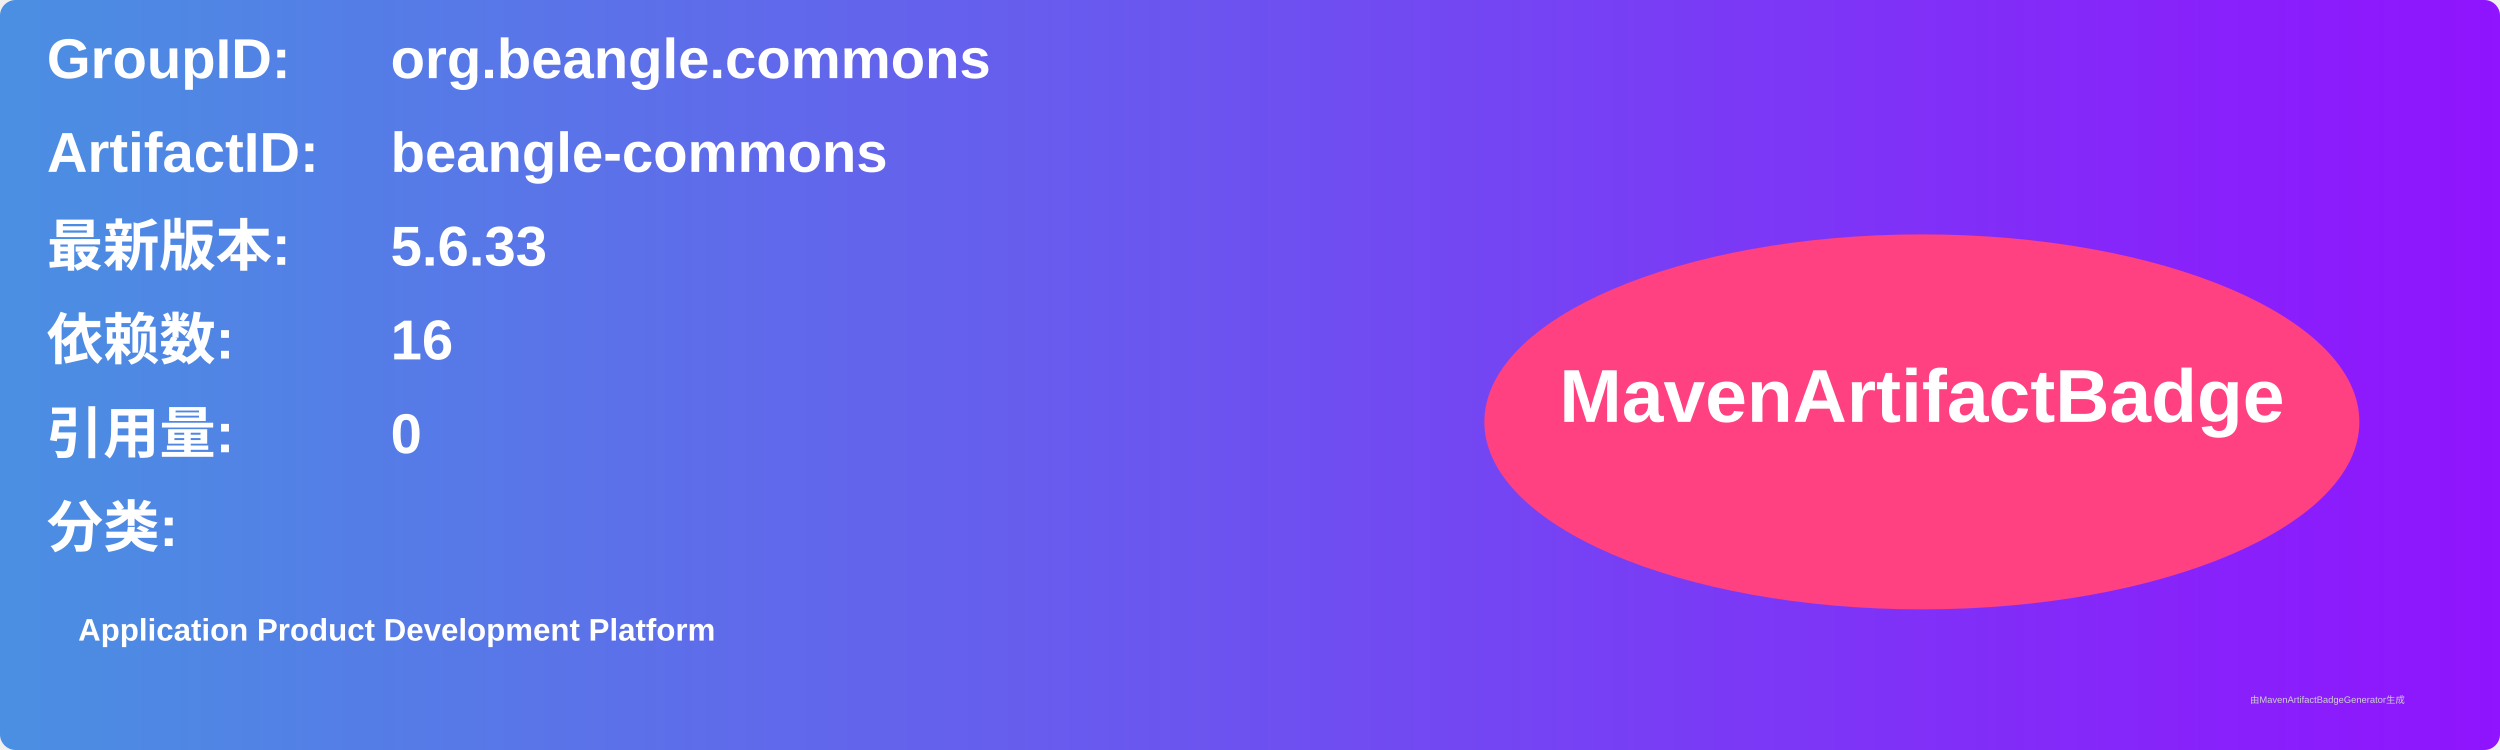
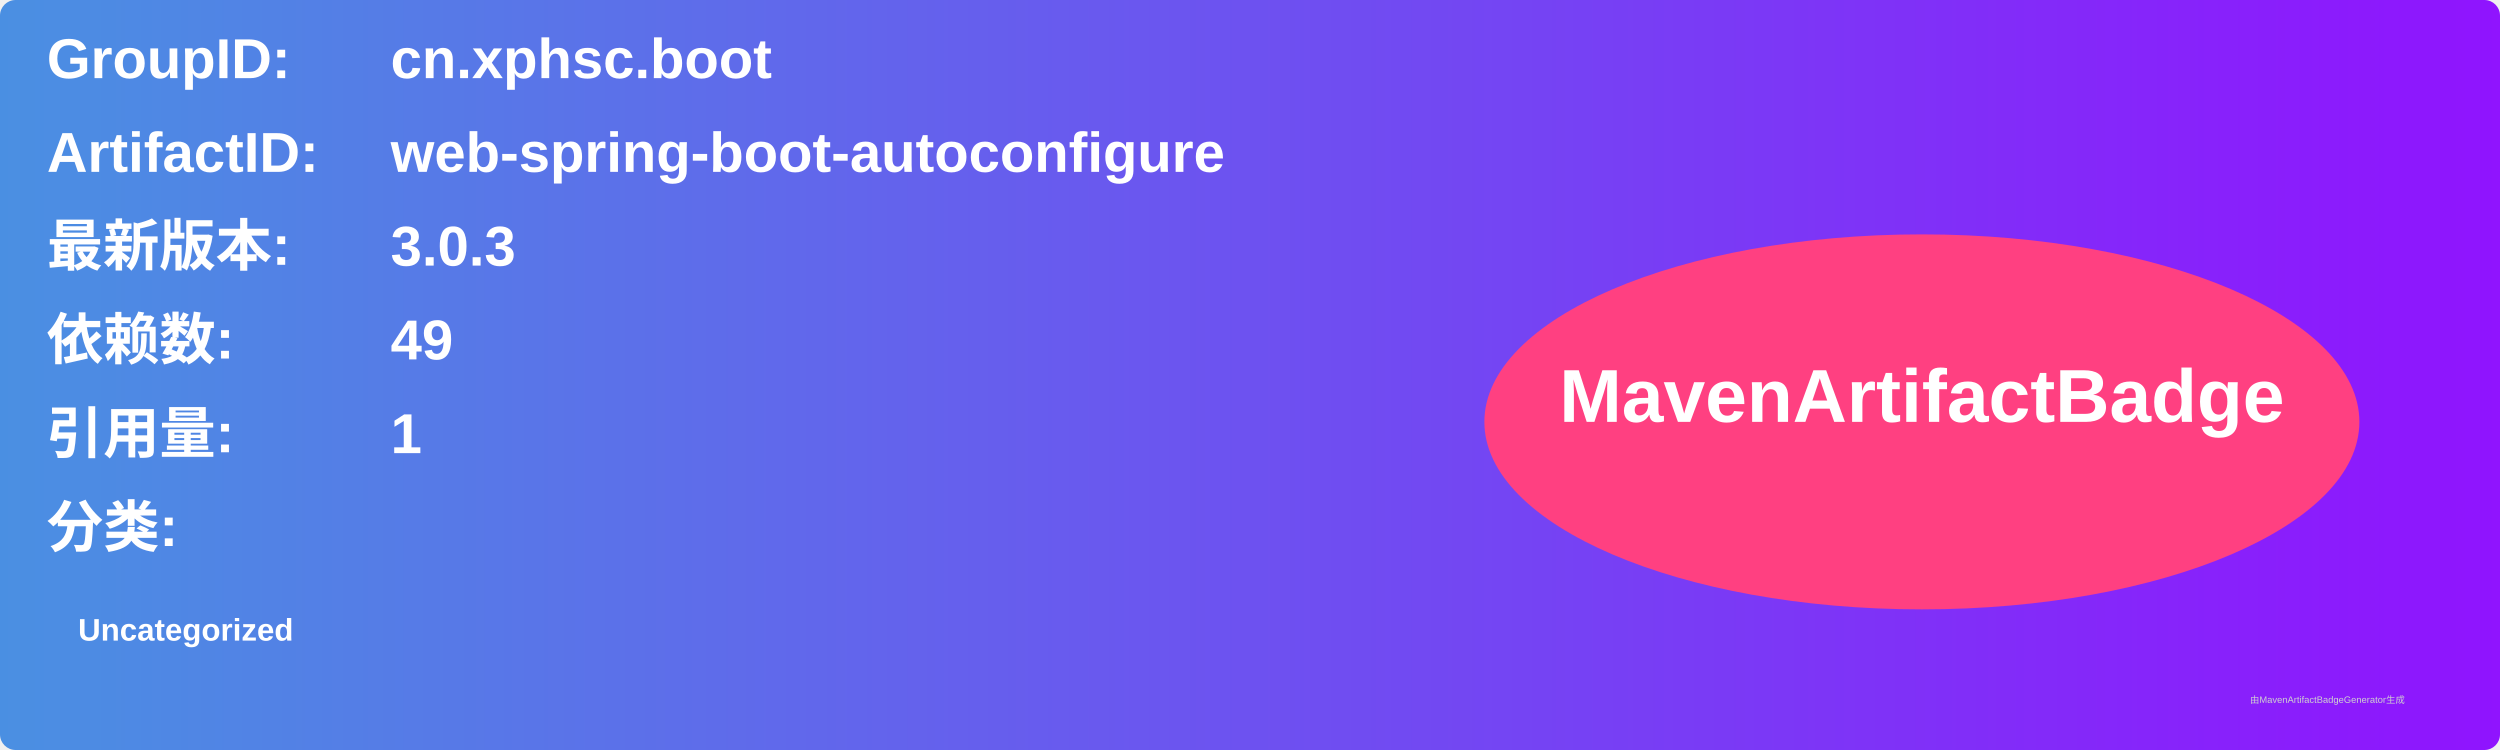
<svg xmlns="http://www.w3.org/2000/svg" width="800" height="240" viewBox="0 0 800 240">
  <linearGradient id="grad" x1="0%" y1="0%" x2="100%" y2="0%">
    <stop offset="0%" stop-color="#4a90e2" />
    <stop offset="100%" stop-color="#9013fe" />
  </linearGradient>
  <rect width="100%" height="100%" rx="5" ry="5" fill="url(#grad)" />
  <g transform="translate(15, 15)">
    <text x="0" y="10" font-family="Arial" font-size="18" fill="white" font-weight="bold" width="260">GroupID:</text>
-     <text x="110" y="10" font-family="Arial" font-size="18" fill="white" font-weight="bold" width="460">org.beangle.commons</text>
+     <text x="110" y="10" font-family="Arial" font-size="18" fill="white" font-weight="bold" width="460">cn.xphsc.boot</text>
    <text x="0" y="40" font-family="Arial" font-size="18" fill="white" font-weight="bold" width="260">ArtifactID:</text>
-     <text x="110" y="40" font-family="Arial" font-size="18" fill="white" font-weight="bold" width="460">beangle-commons</text>
+     <text x="110" y="40" font-family="Arial" font-size="18" fill="white" font-weight="bold" width="460">web-spring-boot-autoconfigure</text>
    <text x="0" y="70" font-family="Arial" font-size="18" fill="white" font-weight="bold">最新版本:</text>
    <text x="110" y="70" font-family="Arial" font-size="18" fill="white" font-weight="bold">
-       <tspan font-weight="bold">5.6.33</tspan>
+       <tspan font-weight="bold">3.0.3</tspan>
    </text>
    <text x="0" y="100" font-family="Arial" font-size="18" fill="white" font-weight="bold">依赖数: </text>
    <text x="110" y="100" font-family="Arial" font-size="18" fill="white">
-       <tspan font-weight="bold">16</tspan>
+       <tspan font-weight="bold">49</tspan>
    </text>
    <text x="0" y="130" font-family="Arial" font-size="18" fill="white" font-weight="bold">引用量: </text>
    <text x="110" y="130" font-family="Arial" font-size="18" fill="white">
-       <tspan font-weight="bold">0</tspan>
+       <tspan font-weight="bold">1</tspan>
    </text>
    <text x="0" y="160" font-family="Arial" font-size="18" fill="white" font-weight="bold">分类:</text>
    <text x="10" y="190" font-family="Arial" font-size="10" fill="white">
-       <tspan font-weight="bold">Application Product Development Platform</tspan>
+       <tspan font-weight="bold">Uncategorized</tspan>
    </text>
    <ellipse cx="600" cy="120" rx="140" ry="60" fill="#ff4081" />
    <text x="600" y="120" text-anchor="middle" font-family="Arial" font-size="24" fill="white" font-weight="bold">MavenArtifactBadge</text>
  </g>
  <text x="720" y="225" font-family="Arial" font-size="3" fill="#d0d0d0">由MavenArtifactBadgeGenerator生成</text>
</svg>
